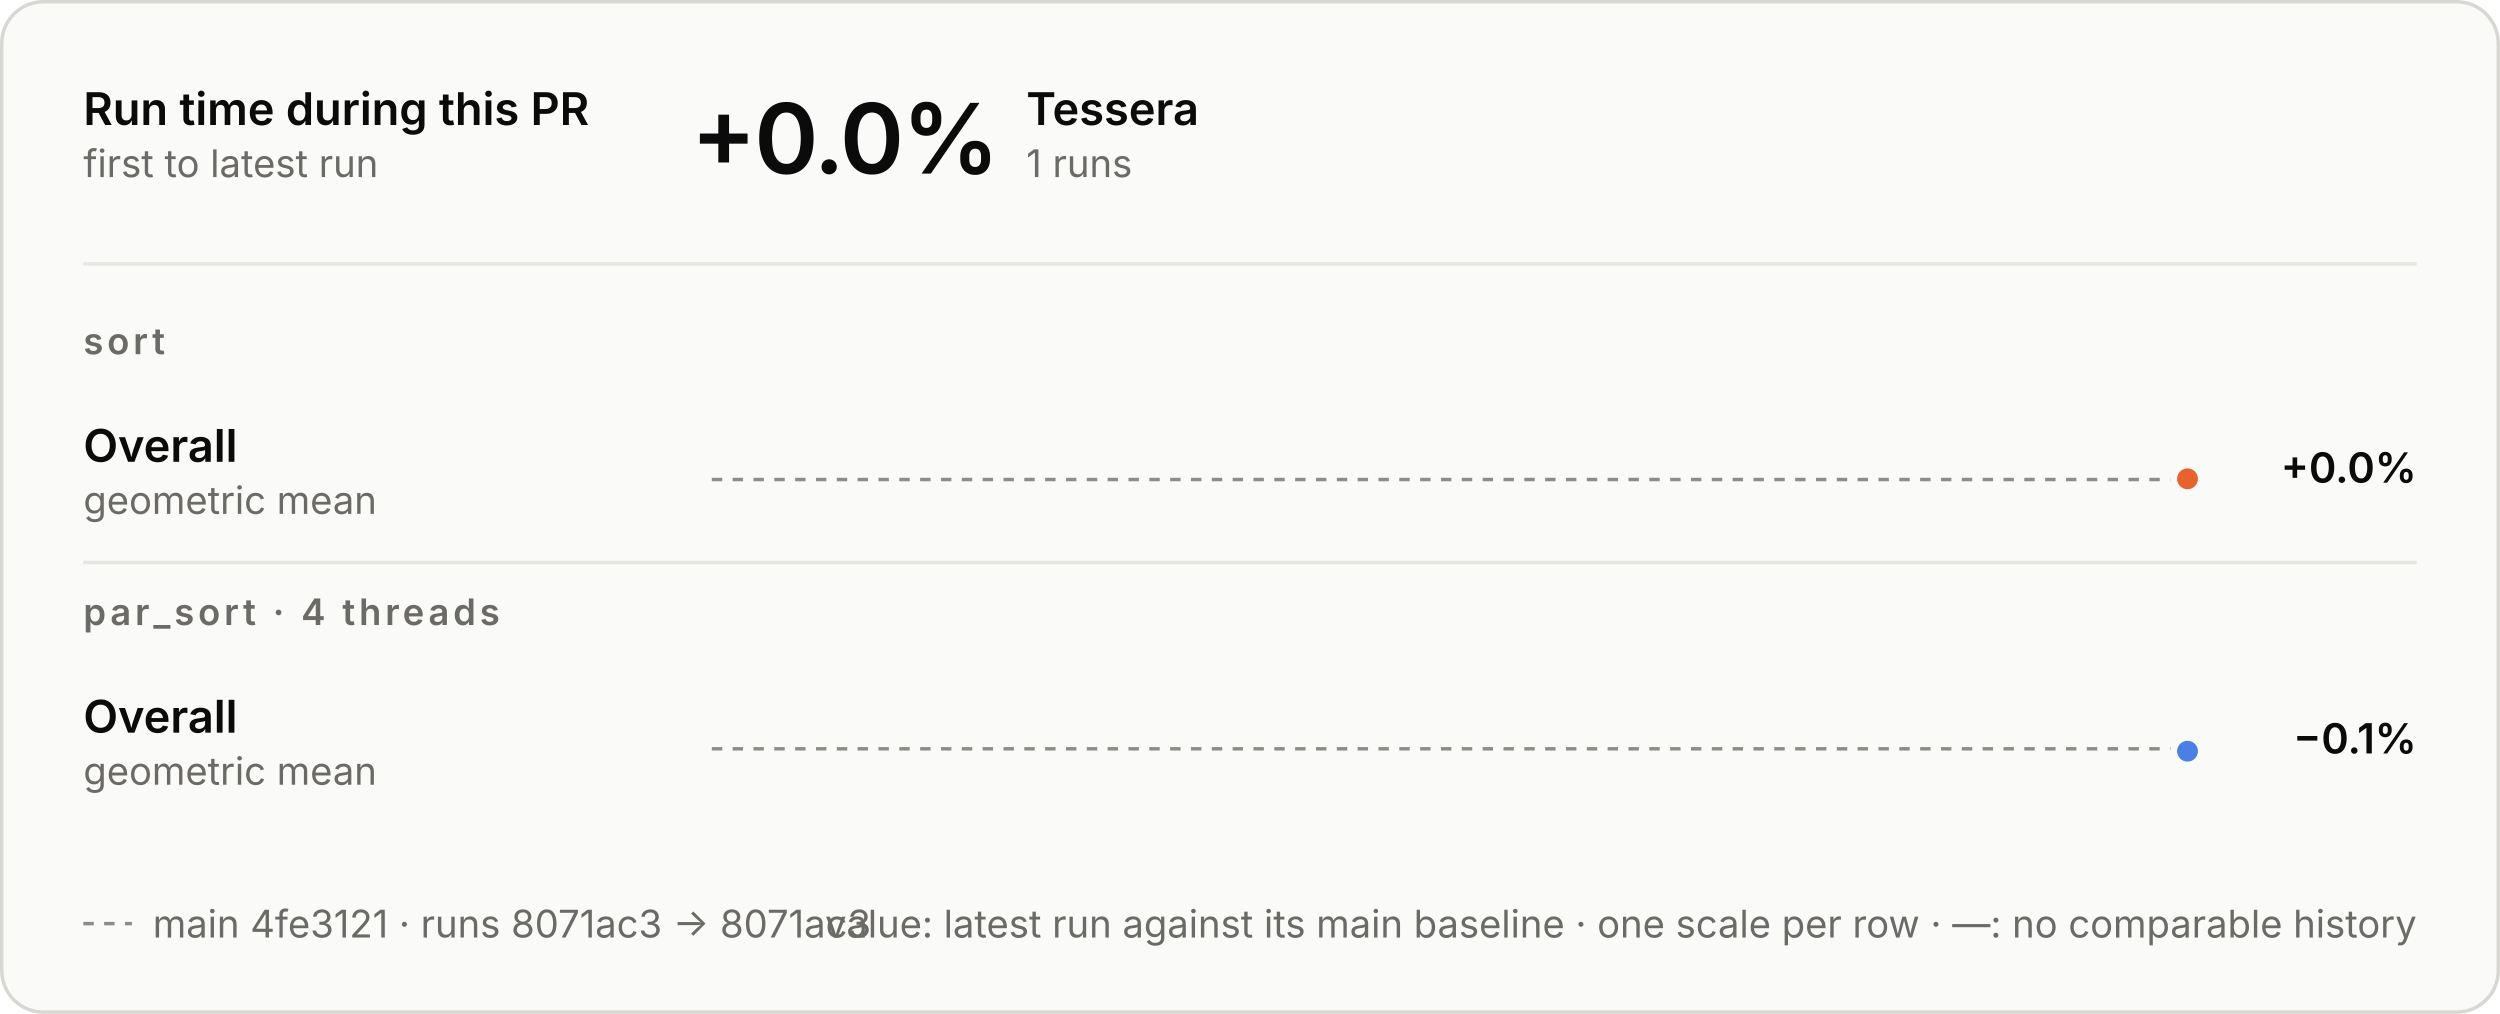
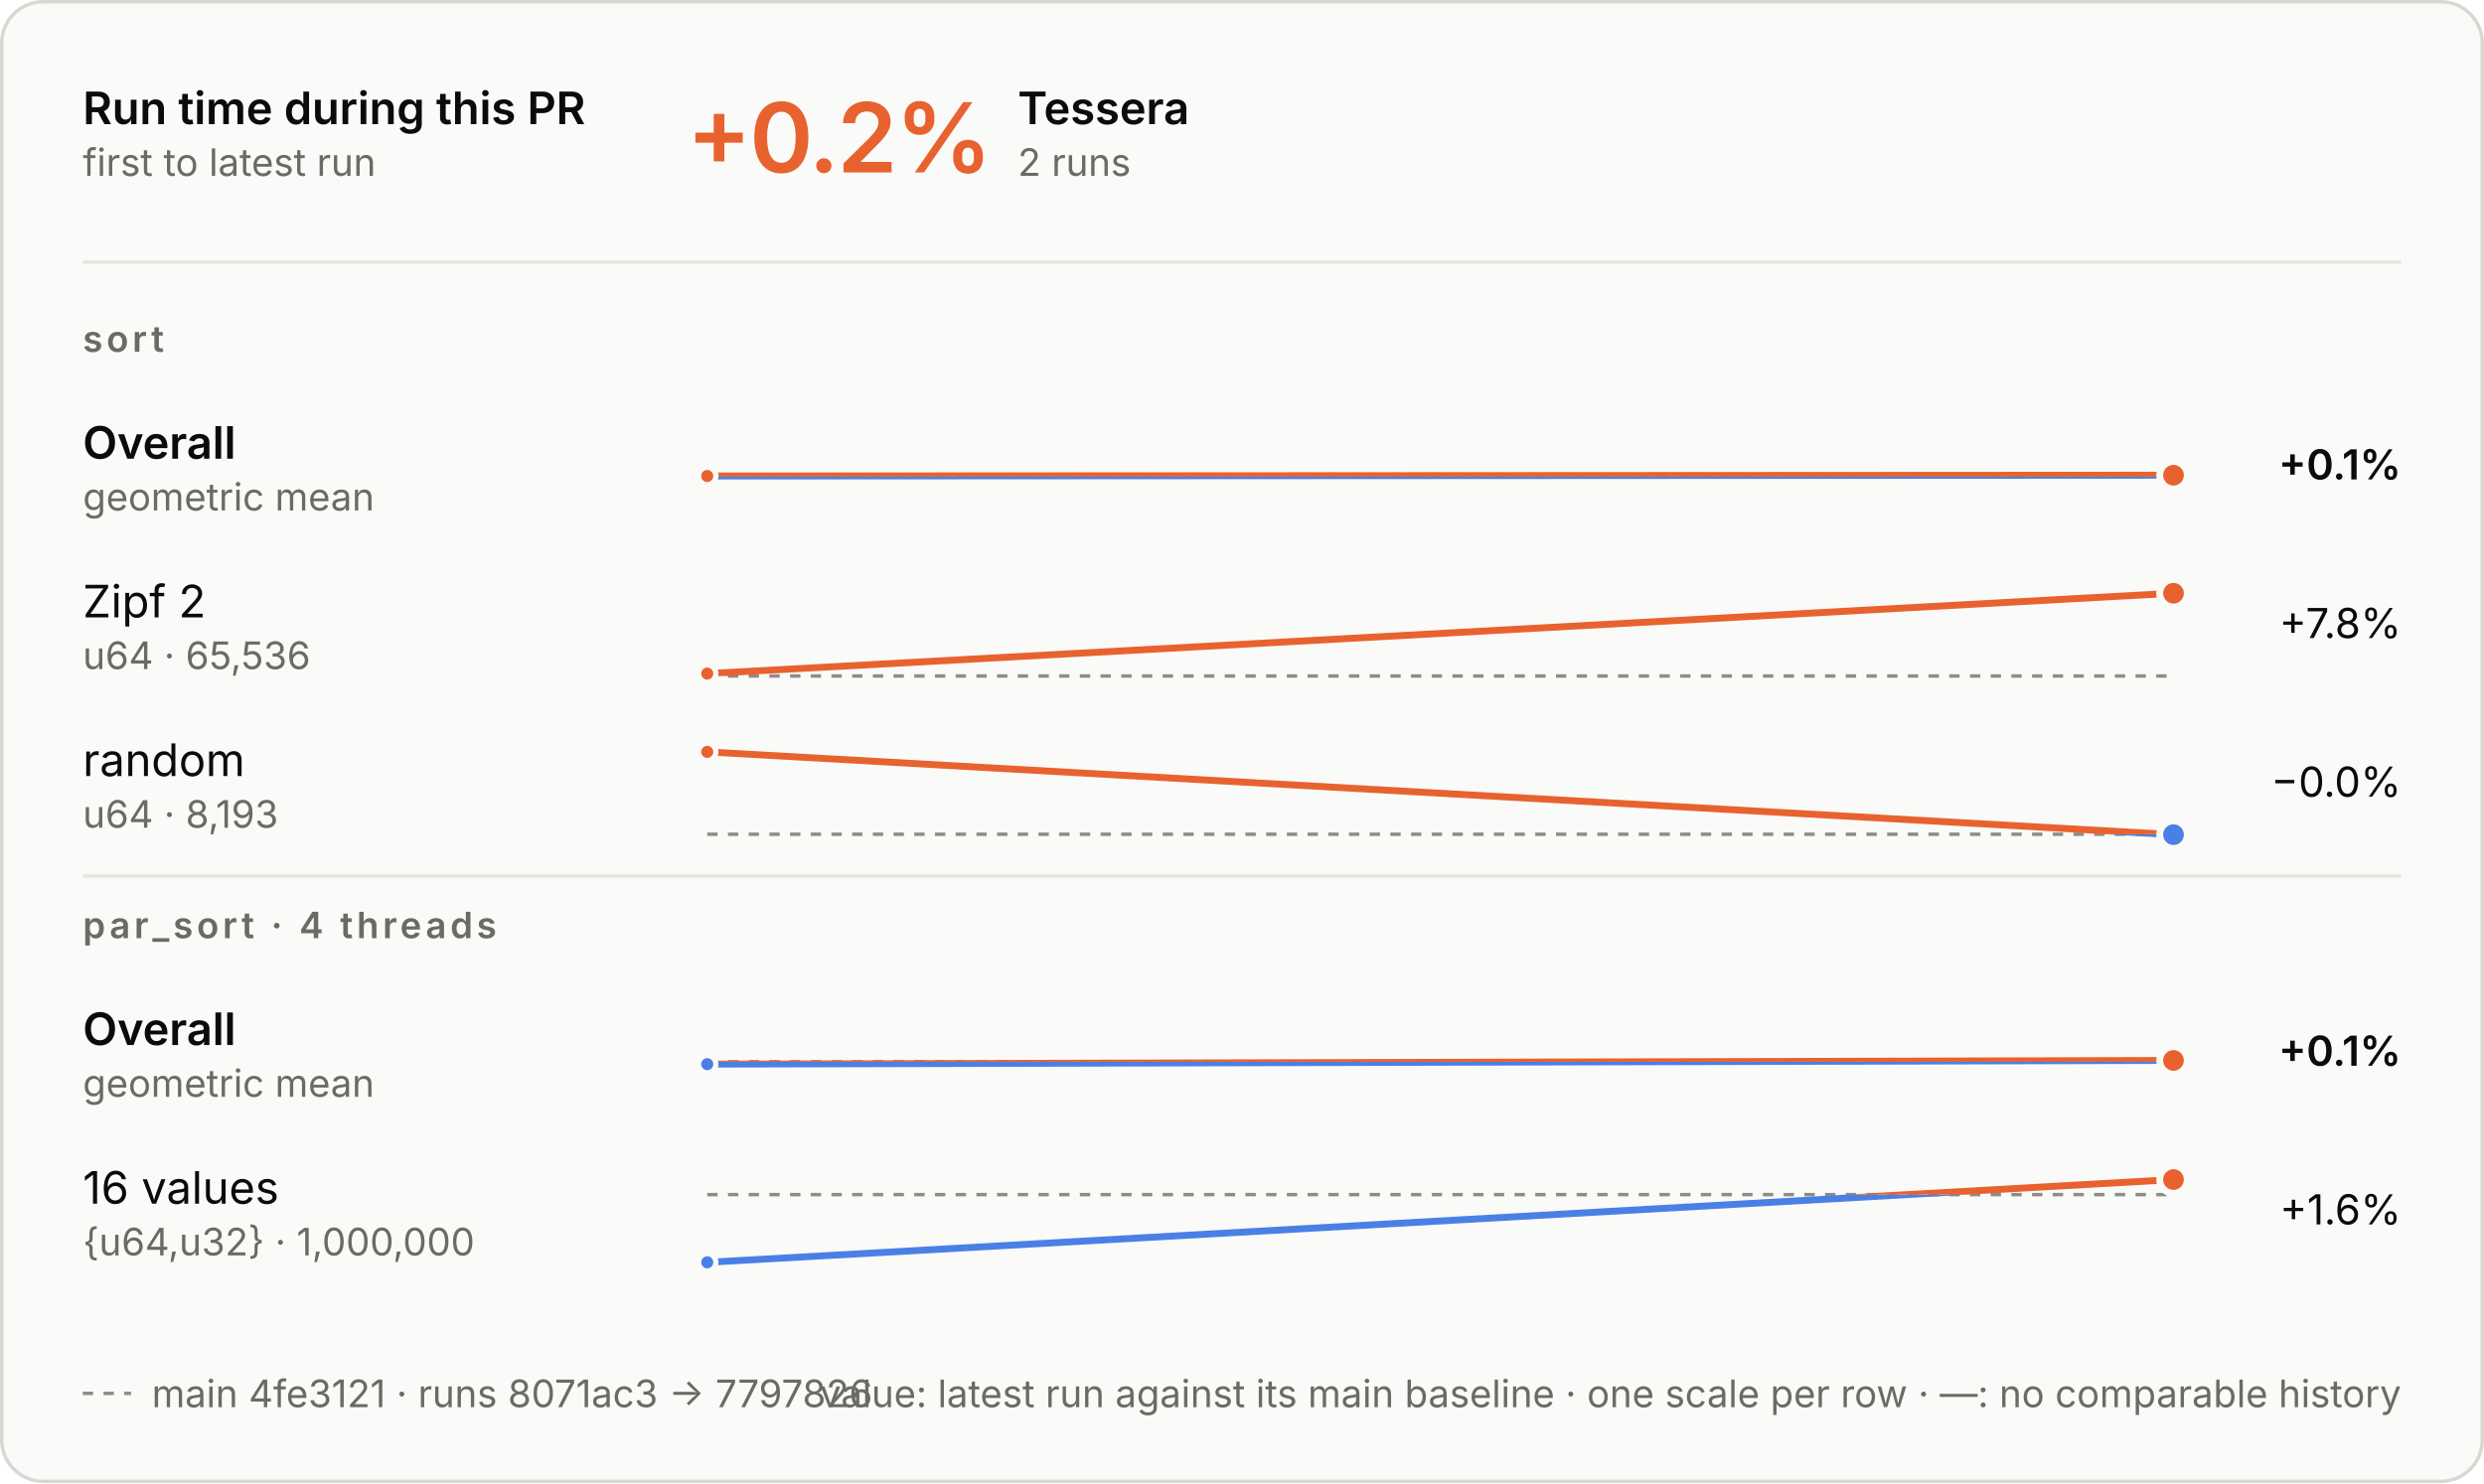
- <svg xmlns="http://www.w3.org/2000/svg" aria-describedby="d" aria-labelledby="t" role="img" style="font-family:Inter, -apple-system, BlinkMacSystemFont, &quot;Segoe UI&quot;, Helvetica, Arial, sans-serif;font-size:13px;background:none" viewBox="0 0 720 292" height="292" width="720" text-anchor="middle" font-size="10" font-family="system-ui, sans-serif" fill="currentColor" class="benchmark-figure">
+ <svg xmlns="http://www.w3.org/2000/svg" aria-describedby="d" aria-labelledby="t" role="img" style="font-family:Inter, -apple-system, BlinkMacSystemFont, &quot;Segoe UI&quot;, Helvetica, Arial, sans-serif;font-size:13px;background:none" viewBox="0 0 720 430" height="430" width="720" text-anchor="middle" font-size="10" font-family="system-ui, sans-serif" fill="currentColor" class="benchmark-figure">
  <style>:where(.benchmark-figure) {
  --plot-background: white;
  display: block;
  height: auto;
  height: intrinsic;
  max-width: 100%;
}
:where(.benchmark-figure text),
:where(.benchmark-figure tspan) {
  white-space: pre;
}</style>
  <g class="figure-fill-panel figure-stroke-border" stroke="#d8d7d2" fill="#fafaf8" aria-label="rect">
-     <rect rx="12" height="291" width="719" y="0.5" x="0.5" />
+     <rect rx="12" height="429" width="719" y="0.5" x="0.5" />
  </g>
  <style>
    .benchmark-figure { font-feature-settings: "tnum", "cv11"; }
    .benchmark-figure [font-size="10.5"] { letter-spacing: 1.1px; }
    .benchmark-figure [font-size="28"] { font-feature-settings: "pnum"; letter-spacing: -.6px; }
    @media (prefers-color-scheme: dark) { .benchmark-figure .figure-fill-panel { fill: #1e1e1d; }
.benchmark-figure .figure-fill-ink { fill: #e8e7e3; }
.benchmark-figure .figure-fill-muted { fill: #a3a29b; }
.benchmark-figure .figure-stroke-border { stroke: #3a3a37; }
.benchmark-figure .figure-stroke-axis { stroke: #6f6e69; }
.benchmark-figure .figure-stroke-panel { stroke: #1e1e1d; }
.benchmark-figure .figure-stroke-rule { stroke: #30302e; } }
    html:not(.dark) .benchmark-figure .figure-fill-panel { fill: #fafaf8; }
html.dark .benchmark-figure .figure-fill-panel { fill: #1e1e1d; }
html:not(.dark) .benchmark-figure .figure-fill-ink { fill: #0b0b0b; }
html.dark .benchmark-figure .figure-fill-ink { fill: #e8e7e3; }
html:not(.dark) .benchmark-figure .figure-fill-muted { fill: #6b6a66; }
html.dark .benchmark-figure .figure-fill-muted { fill: #a3a29b; }
html:not(.dark) .benchmark-figure .figure-stroke-border { stroke: #d8d7d2; }
html.dark .benchmark-figure .figure-stroke-border { stroke: #3a3a37; }
html:not(.dark) .benchmark-figure .figure-stroke-axis { stroke: #8d8c86; }
html.dark .benchmark-figure .figure-stroke-axis { stroke: #6f6e69; }
html:not(.dark) .benchmark-figure .figure-stroke-panel { stroke: #fafaf8; }
html.dark .benchmark-figure .figure-stroke-panel { stroke: #1e1e1d; }
html:not(.dark) .benchmark-figure .figure-stroke-rule { stroke: #e6e5e0; }
html.dark .benchmark-figure .figure-stroke-rule { stroke: #30302e; }
  </style>
  <g class="figure-stroke-axis" stroke-dasharray="3 3" stroke="#8d8c86" aria-label="rule">
-     <line y2="138.1" y1="138.1" x2="630" x1="205" />
+     <line y2="138.218" y1="138.218" x2="630" x1="205" />
  </g>
  <clipPath id="benchmark-clip-0">
-     <rect height="14.9" width="425" y="138.1" x="205" />
+     <rect height="14.782" width="425" y="138.218" x="205" />
  </clipPath>
  <g clip-path="url(#benchmark-clip-0)" aria-label="line">
    <g stroke-linecap="round" stroke-linejoin="round" stroke-width="2" stroke="#4a80e6" fill="none">
-       <path d="M630,137.9Z" />
+       <path d="M205,138.019L630,137.782" />
    </g>
  </g>
  <clipPath id="benchmark-clip-1">
-     <rect height="15.1" width="425" y="123" x="205" />
+     <rect height="15.218" width="425" y="123" x="205" />
  </clipPath>
  <g clip-path="url(#benchmark-clip-1)" aria-label="line">
    <g stroke-linecap="round" stroke-linejoin="round" stroke-width="2" stroke="#e8622f" fill="none">
-       <path d="M630,137.9Z" />
-     </g>
-   </g>
-   <g class="figure-stroke-panel" stroke-width="2" stroke="#fafaf8" fill="#e8622f" aria-label="dot">
-     <circle r="4" cy="137.9" cx="630" />
-   </g>
-   <g class="figure-stroke-axis" stroke-dasharray="3 3" stroke="#8d8c86" aria-label="rule">
-     <line y2="215.654" y1="215.654" x2="630" x1="205" />
+       <path d="M205,138.019L630,137.782" />
+     </g>
+   </g>
+   <g class="figure-stroke-panel" stroke-width="1.5" stroke="#fafaf8" fill="#e8622f" aria-label="dot">
+     <circle r="2.5" cy="138.019" cx="205" />
+   </g>
+   <g class="figure-stroke-panel" stroke-width="2" stroke="#fafaf8" fill="#e8622f" aria-label="dot">
+     <circle r="4" cy="137.782" cx="630" />
+   </g>
+   <g class="figure-stroke-axis" stroke-dasharray="3 3" stroke="#8d8c86" aria-label="rule">
+     <line y2="196" y1="196" x2="630" x1="205" />
  </g>
  <clipPath id="benchmark-clip-2">
-     <rect height="15.346" width="425" y="215.654" x="205" />
+     <rect height="3" width="425" y="196" x="205" />
  </clipPath>
  <g clip-path="url(#benchmark-clip-2)" aria-label="line">
    <g stroke-linecap="round" stroke-linejoin="round" stroke-width="2" stroke="#4a80e6" fill="none">
-       <path d="M630,216.346Z" />
+       <path d="M205,195.302L630,172" />
    </g>
  </g>
  <clipPath id="benchmark-clip-3">
-     <rect height="14.654" width="425" y="201" x="205" />
+     <rect height="27" width="425" y="169" x="205" />
  </clipPath>
  <g clip-path="url(#benchmark-clip-3)" aria-label="line">
    <g stroke-linecap="round" stroke-linejoin="round" stroke-width="2" stroke="#e8622f" fill="none">
-       <path d="M630,216.346Z" />
-     </g>
+       <path d="M205,195.302L630,172" />
+     </g>
+   </g>
+   <g class="figure-stroke-panel" stroke-width="1.5" stroke="#fafaf8" fill="#e8622f" aria-label="dot">
+     <circle r="2.5" cy="195.302" cx="205" />
+   </g>
+   <g class="figure-stroke-panel" stroke-width="2" stroke="#fafaf8" fill="#e8622f" aria-label="dot">
+     <circle r="4" cy="172" cx="630" />
+   </g>
+   <g class="figure-stroke-axis" stroke-dasharray="3 3" stroke="#8d8c86" aria-label="rule">
+     <line y2="241.884" y1="241.884" x2="630" x1="205" />
+   </g>
+   <clipPath id="benchmark-clip-4">
+     <rect height="3.116" width="425" y="241.884" x="205" />
+   </clipPath>
+   <g clip-path="url(#benchmark-clip-4)" aria-label="line">
+     <g stroke-linecap="round" stroke-linejoin="round" stroke-width="2" stroke="#4a80e6" fill="none">
+       <path d="M205,218L630,242" />
+     </g>
+   </g>
+   <clipPath id="benchmark-clip-5">
+     <rect height="26.884" width="425" y="215" x="205" />
+   </clipPath>
+   <g clip-path="url(#benchmark-clip-5)" aria-label="line">
+     <g stroke-linecap="round" stroke-linejoin="round" stroke-width="2" stroke="#e8622f" fill="none">
+       <path d="M205,218L630,242" />
+     </g>
+   </g>
+   <g class="figure-stroke-panel" stroke-width="1.5" stroke="#fafaf8" fill="#e8622f" aria-label="dot">
+     <circle r="2.5" cy="218" cx="205" />
  </g>
  <g class="figure-stroke-panel" stroke-width="2" stroke="#fafaf8" fill="#4a80e6" aria-label="dot">
-     <circle r="4" cy="216.346" cx="630" />
+     <circle r="4" cy="242" cx="630" />
+   </g>
+   <g class="figure-stroke-axis" stroke-dasharray="3 3" stroke="#8d8c86" aria-label="rule">
+     <line y2="307.845" y1="307.845" x2="630" x1="205" />
+   </g>
+   <clipPath id="benchmark-clip-6">
+     <rect height="15.155" width="425" y="307.845" x="205" />
+   </clipPath>
+   <g clip-path="url(#benchmark-clip-6)" aria-label="line">
+     <g stroke-linecap="round" stroke-linejoin="round" stroke-width="2" stroke="#4a80e6" fill="none">
+       <path d="M205,308.537L630,307.463" />
+     </g>
+   </g>
+   <clipPath id="benchmark-clip-7">
+     <rect height="14.845" width="425" y="293" x="205" />
+   </clipPath>
+   <g clip-path="url(#benchmark-clip-7)" aria-label="line">
+     <g stroke-linecap="round" stroke-linejoin="round" stroke-width="2" stroke="#e8622f" fill="none">
+       <path d="M205,308.537L630,307.463" />
+     </g>
+   </g>
+   <g class="figure-stroke-panel" stroke-width="1.5" stroke="#fafaf8" fill="#4a80e6" aria-label="dot">
+     <circle r="2.5" cy="308.537" cx="205" />
+   </g>
+   <g class="figure-stroke-panel" stroke-width="2" stroke="#fafaf8" fill="#e8622f" aria-label="dot">
+     <circle r="4" cy="307.463" cx="630" />
+   </g>
+   <g class="figure-stroke-axis" stroke-dasharray="3 3" stroke="#8d8c86" aria-label="rule">
+     <line y2="346.364" y1="346.364" x2="630" x1="205" />
+   </g>
+   <clipPath id="benchmark-clip-8">
+     <rect height="22.636" width="425" y="346.364" x="205" />
+   </clipPath>
+   <g clip-path="url(#benchmark-clip-8)" aria-label="line">
+     <g stroke-linecap="round" stroke-linejoin="round" stroke-width="2" stroke="#4a80e6" fill="none">
+       <path d="M205,366L630,342" />
+     </g>
+   </g>
+   <clipPath id="benchmark-clip-9">
+     <rect height="7.364" width="425" y="339" x="205" />
+   </clipPath>
+   <g clip-path="url(#benchmark-clip-9)" aria-label="line">
+     <g stroke-linecap="round" stroke-linejoin="round" stroke-width="2" stroke="#e8622f" fill="none">
+       <path d="M205,366L630,342" />
+     </g>
+   </g>
+   <g class="figure-stroke-panel" stroke-width="1.5" stroke="#fafaf8" fill="#4a80e6" aria-label="dot">
+     <circle r="2.5" cy="366" cx="205" />
+   </g>
+   <g class="figure-stroke-panel" stroke-width="2" stroke="#fafaf8" fill="#e8622f" aria-label="dot">
+     <circle r="4" cy="342" cx="630" />
  </g>
  <g class="figure-fill-ink" font-weight="600" font-size="13" text-anchor="start" fill="#0b0b0b" aria-label="text">
    <text transform="translate(24,36)">Run time during this PR</text>
  </g>
  <g class="figure-fill-muted" font-weight="400" font-size="11" text-anchor="start" fill="#6b6a66" aria-label="text">
    <text transform="translate(24,51)">first to latest run</text>
  </g>
  <g class="figure-stroke-rule" stroke="#e6e5e0" aria-label="rule">
    <line y2="76" y1="76" x2="696" x1="24" />
  </g>
-   <g class="figure-fill-ink" font-weight="600" font-size="28" text-anchor="start" fill="#0b0b0b" aria-label="text">
-     <text transform="translate(199,50)">+0.0%</text>
-   </g>
-   <g class="figure-fill-ink" font-weight="600" font-size="13" text-anchor="start" fill="#0b0b0b" aria-label="text">
-     <text transform="translate(295.56,36)">Tessera</text>
-   </g>
-   <g class="figure-fill-muted" font-weight="400" font-size="11" text-anchor="start" fill="#6b6a66" aria-label="text">
-     <text transform="translate(295.56,51)">1 runs</text>
+   <g font-weight="600" font-size="28" text-anchor="start" fill="#e8622f" aria-label="text">
+     <text transform="translate(199,50)">+0.2%</text>
+   </g>
+   <g class="figure-fill-ink" font-weight="600" font-size="13" text-anchor="start" fill="#0b0b0b" aria-label="text">
+     <text transform="translate(295,36)">Tessera</text>
+   </g>
+   <g class="figure-fill-muted" font-weight="400" font-size="11" text-anchor="start" fill="#6b6a66" aria-label="text">
+     <text transform="translate(295,51)">2 runs</text>
  </g>
  <g class="figure-fill-muted" font-weight="600" font-size="10.5" text-anchor="start" fill="#6b6a66" aria-label="text">
    <text transform="translate(24,102)">sort</text>
  </g>
  <g class="figure-fill-ink" font-weight="600" font-size="13" text-anchor="start" fill="#0b0b0b" aria-label="text">
    <text transform="translate(24,133)">Overall</text>
  </g>
  <g class="figure-fill-muted" font-weight="400" font-size="11" text-anchor="start" fill="#6b6a66" aria-label="text">
    <text transform="translate(24,148)">geometric mean</text>
  </g>
  <g class="figure-fill-ink" font-weight="600" font-size="12" text-anchor="end" fill="#0b0b0b" aria-label="text">
-     <text transform="translate(696,139)">+0.0%</text>
+     <text transform="translate(696,139)">+0.1%</text>
+   </g>
+   <g class="figure-fill-ink" font-weight="400" font-size="13" text-anchor="start" fill="#0b0b0b" aria-label="text">
+     <text transform="translate(24,179)">Zipf 2</text>
+   </g>
+   <g class="figure-fill-muted" font-weight="400" font-size="11" text-anchor="start" fill="#6b6a66" aria-label="text">
+     <text transform="translate(24,194)">u64 · 65,536</text>
+   </g>
+   <g class="figure-fill-ink" font-weight="400" font-size="12" text-anchor="end" fill="#0b0b0b" aria-label="text">
+     <text transform="translate(696,185)">+7.8%</text>
+   </g>
+   <g class="figure-fill-ink" font-weight="400" font-size="13" text-anchor="start" fill="#0b0b0b" aria-label="text">
+     <text transform="translate(24,225)">random</text>
+   </g>
+   <g class="figure-fill-muted" font-weight="400" font-size="11" text-anchor="start" fill="#6b6a66" aria-label="text">
+     <text transform="translate(24,240)">u64 · 8,193</text>
+   </g>
+   <g class="figure-fill-ink" font-weight="400" font-size="12" text-anchor="end" fill="#0b0b0b" aria-label="text">
+     <text transform="translate(696,231)">−0.0%</text>
  </g>
  <g class="figure-stroke-rule" stroke="#e6e5e0" aria-label="rule">
-     <line y2="162" y1="162" x2="696" x1="24" />
+     <line y2="254" y1="254" x2="696" x1="24" />
  </g>
  <g class="figure-fill-muted" font-weight="600" font-size="10.5" text-anchor="start" fill="#6b6a66" aria-label="text">
-     <text transform="translate(24,180)">par_sort · 4 threads</text>
-   </g>
-   <g class="figure-fill-ink" font-weight="600" font-size="13" text-anchor="start" fill="#0b0b0b" aria-label="text">
-     <text transform="translate(24,211)">Overall</text>
-   </g>
-   <g class="figure-fill-muted" font-weight="400" font-size="11" text-anchor="start" fill="#6b6a66" aria-label="text">
-     <text transform="translate(24,226)">geometric mean</text>
+     <text transform="translate(24,272)">par_sort · 4 threads</text>
+   </g>
+   <g class="figure-fill-ink" font-weight="600" font-size="13" text-anchor="start" fill="#0b0b0b" aria-label="text">
+     <text transform="translate(24,303)">Overall</text>
+   </g>
+   <g class="figure-fill-muted" font-weight="400" font-size="11" text-anchor="start" fill="#6b6a66" aria-label="text">
+     <text transform="translate(24,318)">geometric mean</text>
  </g>
  <g class="figure-fill-ink" font-weight="600" font-size="12" text-anchor="end" fill="#0b0b0b" aria-label="text">
-     <text transform="translate(696,217)">−0.1%</text>
-   </g>
-   <g class="figure-stroke-axis" stroke-dasharray="3 3" stroke="#8d8c86" aria-label="rule">
-     <line y2="266" y1="266" x2="38" x1="24" />
-   </g>
-   <g class="figure-fill-muted" font-weight="400" font-size="11" text-anchor="start" fill="#6b6a66" aria-label="text">
-     <text transform="translate(44,270)">main 4fe3121 · runs 8071ac3 → 8071ac3</text>
+     <text transform="translate(696,309)">+0.1%</text>
+   </g>
+   <g class="figure-fill-ink" font-weight="400" font-size="13" text-anchor="start" fill="#0b0b0b" aria-label="text">
+     <text transform="translate(24,349)">16 values</text>
+   </g>
+   <g class="figure-fill-muted" font-weight="400" font-size="11" text-anchor="start" fill="#6b6a66" aria-label="text">
+     <text transform="translate(24,364)">{u64,u32} · 1,000,000</text>
+   </g>
+   <g class="figure-fill-ink" font-weight="400" font-size="12" text-anchor="end" fill="#0b0b0b" aria-label="text">
+     <text transform="translate(696,355)">+1.6%</text>
+   </g>
+   <g class="figure-stroke-axis" stroke-dasharray="3 3" stroke="#8d8c86" aria-label="rule">
+     <line y2="404" y1="404" x2="38" x1="24" />
+   </g>
+   <g class="figure-fill-muted" font-weight="400" font-size="11" text-anchor="start" fill="#6b6a66" aria-label="text">
+     <text transform="translate(44,408)">main 4fe3121 · runs 8071ac3 → 7797826</text>
  </g>
  <g class="figure-fill-muted" font-weight="400" font-size="11" text-anchor="end" fill="#6b6a66" aria-label="text">
-     <text transform="translate(696,270)">value: latest run against its main baseline · one scale per row · —: no comparable history</text>
+     <text transform="translate(696,408)">value: latest run against its main baseline · one scale per row · —: no comparable history</text>
  </g>
</svg>
